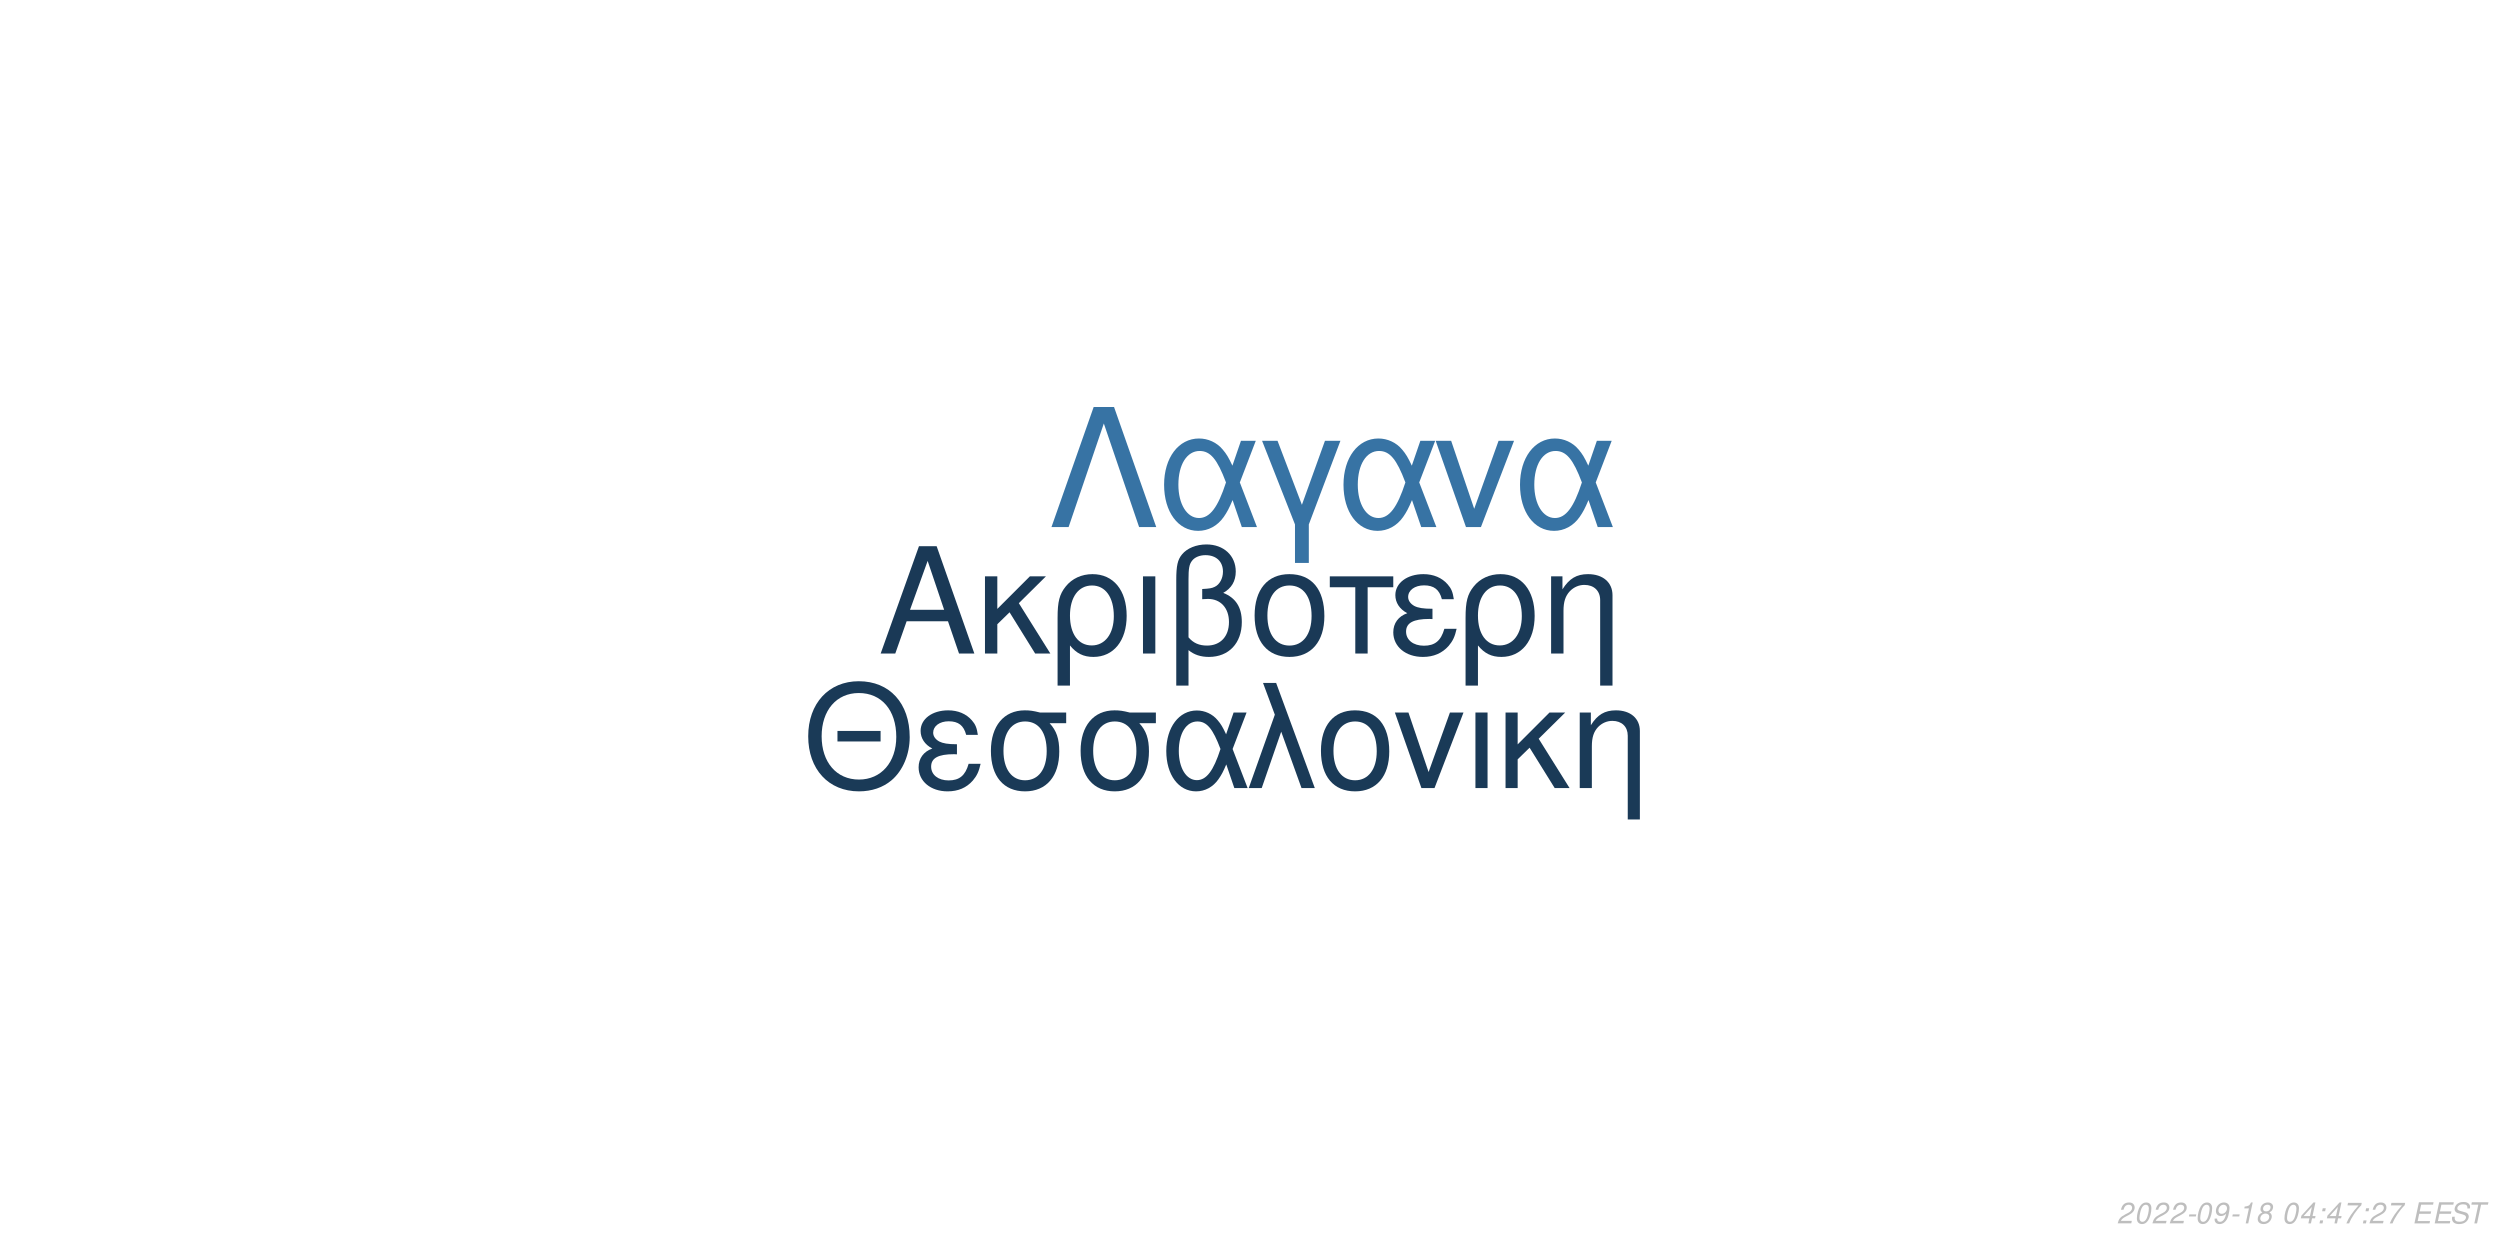
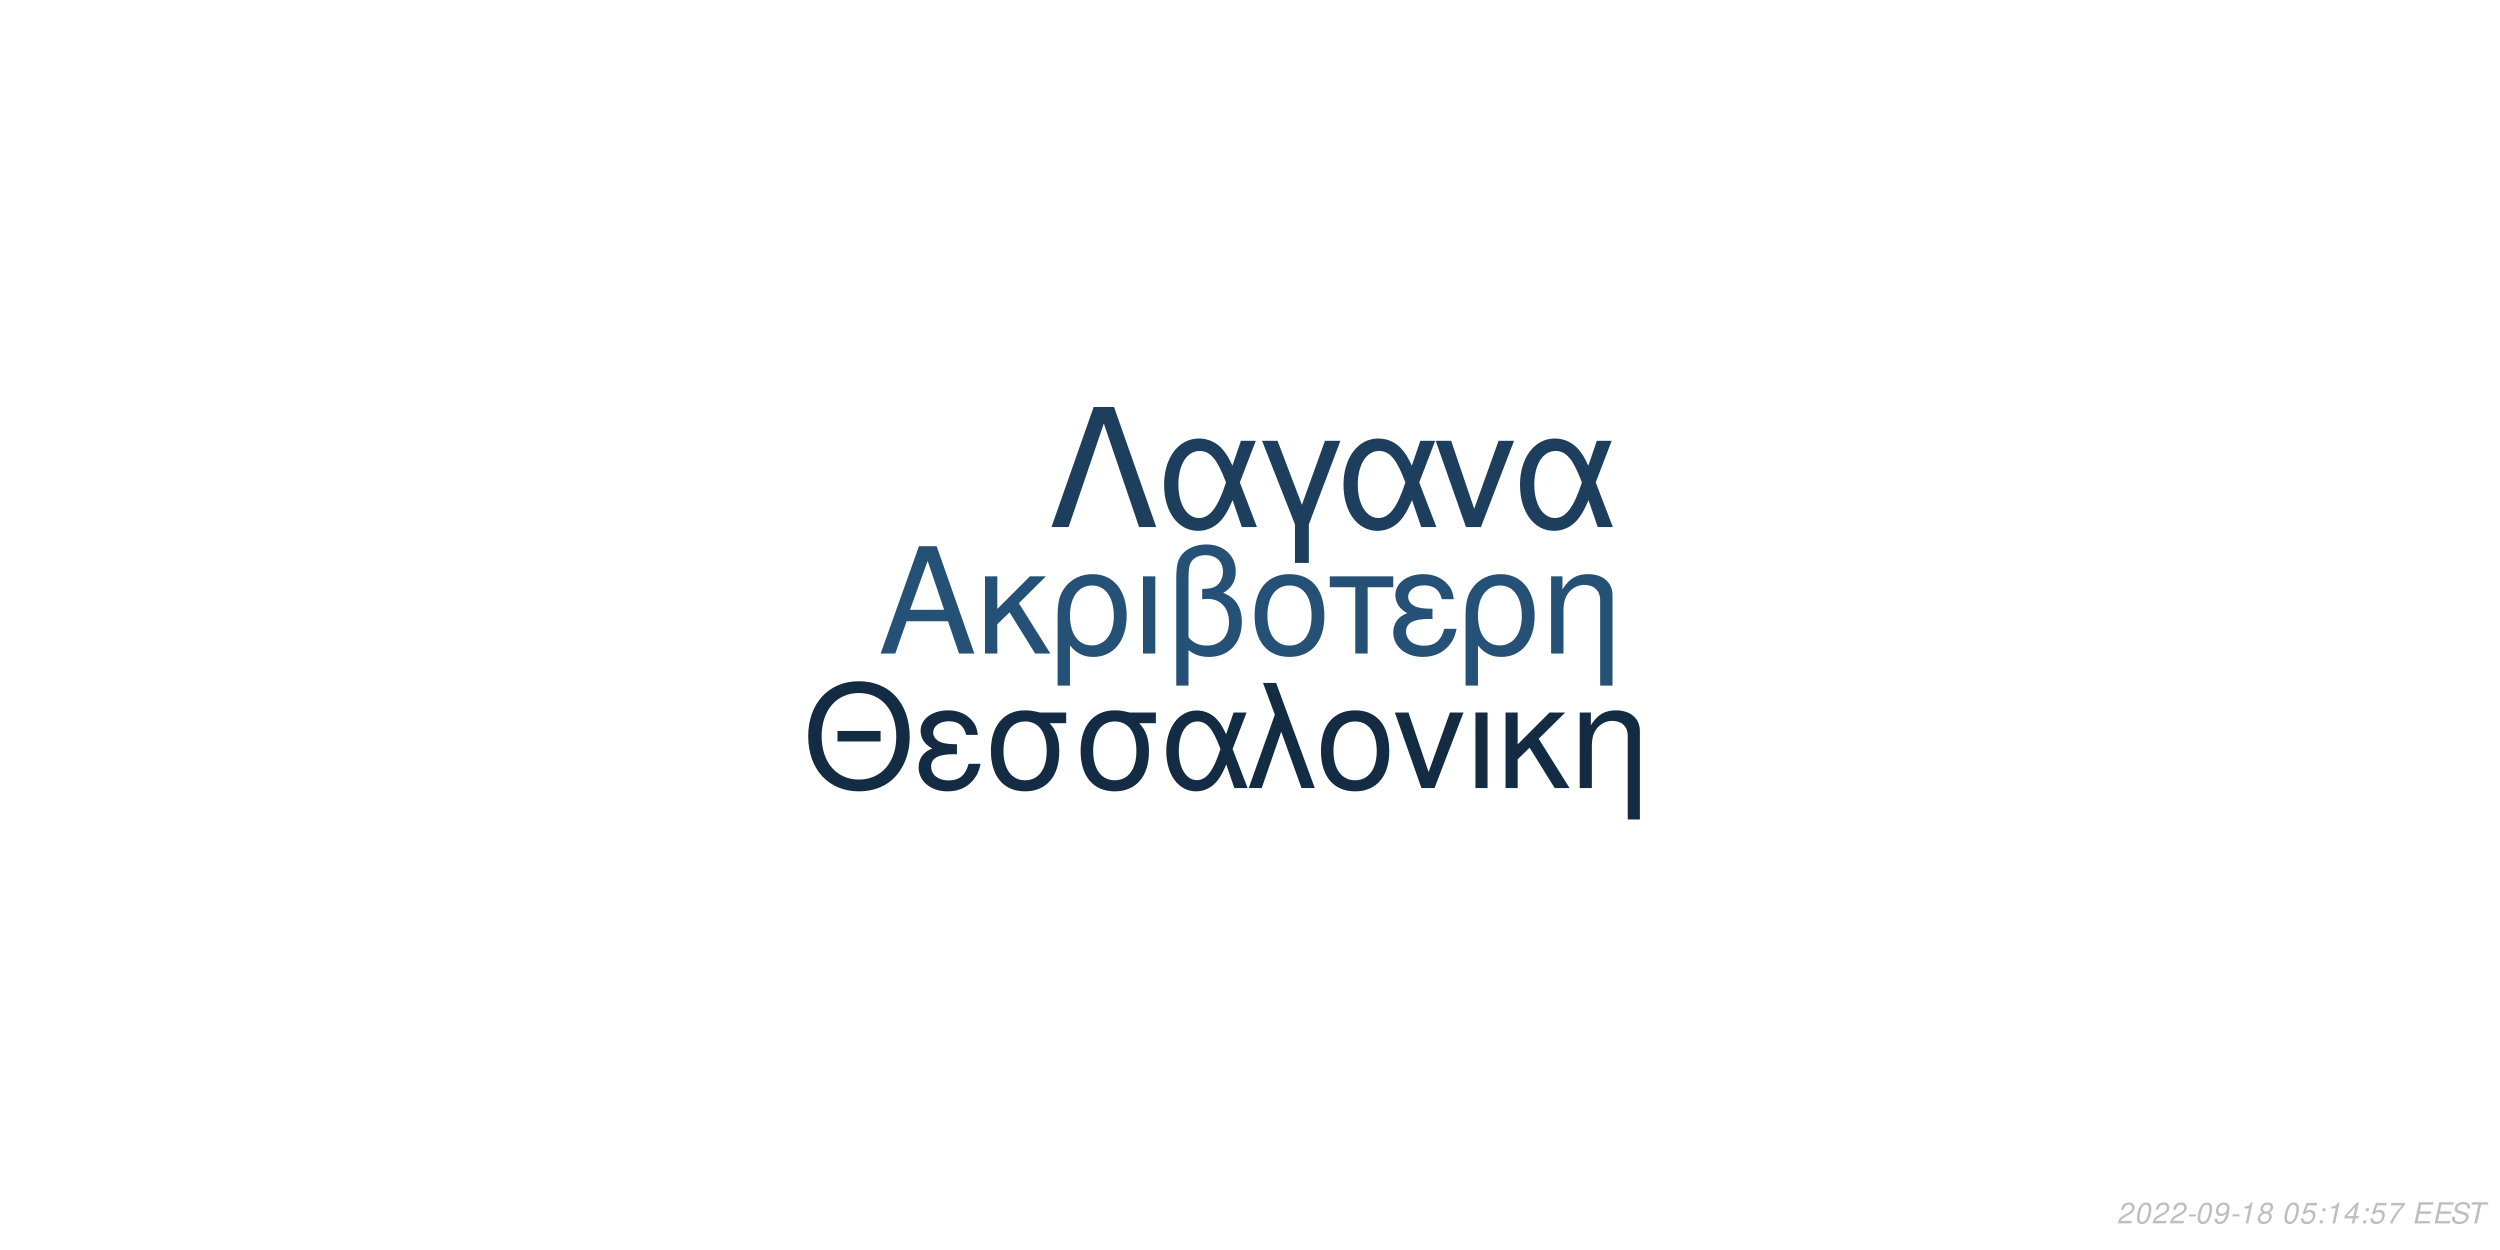
<svg xmlns="http://www.w3.org/2000/svg" xmlns:xlink="http://www.w3.org/1999/xlink" width="864pt" height="432pt" viewBox="0 0 864 432" version="1.1">
  <defs>
    <g>
      <symbol overflow="visible" id="glyph0-0">
        <path style="stroke:none;" d="" />
      </symbol>
      <symbol overflow="visible" id="glyph0-1">
        <path style="stroke:none;" d="M 24.125 -11.141 L 27.938 0 L 33.234 0 L 20.203 -37.094 L 14.094 -37.094 L 0.859 0 L 5.906 0 L 9.828 -11.141 Z M 22.797 -15.109 L 11 -15.109 L 17.094 -32.016 Z M 22.797 -15.109 " />
      </symbol>
      <symbol overflow="visible" id="glyph0-2">
        <path style="stroke:none;" d="M 7.172 -15.422 L 7.172 -26.672 L 2.906 -26.672 L 2.906 0 L 7.172 0 L 7.172 -10.125 L 11.406 -14.25 L 20.25 0 L 25.5 0 L 14.609 -17.406 L 23.969 -26.672 L 18.422 -26.672 Z M 7.172 -15.422 " />
      </symbol>
      <symbol overflow="visible" id="glyph0-3">
        <path style="stroke:none;" d="M 3 11.094 L 7.281 11.094 L 7.281 -2.797 C 9.516 -0.047 11.953 1.172 15.375 1.172 C 22.344 1.172 26.875 -4.422 26.875 -13.031 C 26.875 -21.891 22.297 -27.438 15.062 -27.438 C 11.297 -27.438 7.984 -25.906 5.797 -23.156 C 3.672 -20.516 3 -17.969 3 -12.359 Z M 14.906 -23.516 C 19.547 -23.516 22.438 -19.438 22.438 -12.922 C 22.438 -6.812 19.391 -2.797 14.812 -2.797 C 10.172 -2.797 7.281 -6.766 7.281 -13.125 C 7.281 -19.484 10.234 -23.516 14.906 -23.516 Z M 14.906 -23.516 " />
      </symbol>
      <symbol overflow="visible" id="glyph0-4">
        <path style="stroke:none;" d="M 3.516 0 L 7.781 0 L 7.781 -26.672 L 3.516 -26.672 Z M 3.516 0 " />
      </symbol>
      <symbol overflow="visible" id="glyph0-5">
        <path style="stroke:none;" d="M 4.016 11.094 L 8.25 11.094 L 8.25 -1.172 C 10.172 0.406 12.422 1.172 15.312 1.172 C 22.188 1.172 26.672 -3.609 26.672 -10.891 C 26.672 -15.984 24.578 -19.234 20.25 -20.969 C 23.109 -22.547 24.578 -25.031 24.578 -28.344 C 24.578 -33.844 20.406 -37.703 14.453 -37.703 C 10.938 -37.703 7.734 -36.391 6 -34.25 C 4.484 -32.422 4.016 -30.328 4.016 -25.391 Z M 8.25 -25.656 C 8.25 -29.359 8.5 -30.844 9.469 -32.062 C 10.375 -33.281 12.156 -34 14.094 -34 C 17.812 -34 20.156 -31.812 20.156 -28.297 C 20.156 -25.953 18.984 -23.812 17.297 -23.047 C 16.281 -22.547 15.469 -22.438 12.984 -22.297 L 12.984 -18.781 C 13.734 -18.828 14.344 -18.875 14.969 -18.875 C 19.344 -18.875 22.234 -15.719 22.234 -10.891 C 22.234 -5.906 19.281 -2.75 14.656 -2.75 C 11.953 -2.75 9.922 -3.609 8.25 -5.594 Z M 8.25 -25.656 " />
      </symbol>
      <symbol overflow="visible" id="glyph0-6">
        <path style="stroke:none;" d="M 14.094 -27.438 C 6.562 -27.438 2.094 -22.094 2.094 -13.125 C 2.094 -4.125 6.562 1.172 14.141 1.172 C 21.672 1.172 26.203 -4.172 26.203 -12.922 C 26.203 -22.188 21.828 -27.438 14.094 -27.438 Z M 14.141 -23.516 C 18.938 -23.516 21.781 -19.594 21.781 -12.984 C 21.781 -6.672 18.828 -2.75 14.141 -2.75 C 9.422 -2.75 6.516 -6.672 6.516 -13.125 C 6.516 -19.594 9.422 -23.516 14.141 -23.516 Z M 14.141 -23.516 " />
      </symbol>
      <symbol overflow="visible" id="glyph0-7">
        <path style="stroke:none;" d="M 7.891 0 L 12.156 0 L 12.156 -22.906 L 21.016 -22.906 L 21.016 -26.672 L -0.922 -26.672 L -0.922 -22.906 L 7.891 -22.906 Z M 7.891 0 " />
      </symbol>
      <symbol overflow="visible" id="glyph0-8">
        <path style="stroke:none;" d="M 14.562 -15.469 C 11.344 -15.469 9.562 -15.781 8.297 -16.438 C 6.922 -17.203 6.156 -18.328 6.156 -19.547 C 6.156 -21.891 8.453 -23.562 11.656 -23.562 C 15.062 -23.562 16.953 -22.094 17.812 -18.781 L 21.938 -18.781 C 21.578 -21.266 21.062 -22.5 19.797 -23.922 C 17.812 -26.203 14.906 -27.438 11.453 -27.438 C 5.797 -27.438 1.734 -24.375 1.734 -20.203 C 1.734 -17.609 3.156 -15.375 5.859 -13.938 C 2.797 -12.875 1.016 -10.484 1.016 -7.328 C 1.016 -2.391 5.297 1.172 11.25 1.172 C 14.969 1.172 17.906 -0.109 20.156 -2.641 C 21.578 -4.328 22.297 -5.797 22.906 -8.547 L 18.672 -8.547 C 17.5 -4.422 15.422 -2.703 11.609 -2.703 C 7.938 -2.703 5.438 -4.688 5.438 -7.578 C 5.438 -10.578 7.938 -11.953 13.484 -11.953 C 13.641 -11.953 14.094 -11.953 14.562 -11.906 Z M 14.562 -15.469 " />
      </symbol>
      <symbol overflow="visible" id="glyph0-9">
        <path style="stroke:none;" d="M 3.562 -26.672 L 3.562 0 L 7.844 0 L 7.844 -14.703 C 7.844 -17.906 8.5 -19.891 10.031 -21.531 C 11.406 -22.953 13.188 -23.719 15.062 -23.719 C 18.375 -23.719 20.516 -21.672 20.516 -18.469 L 20.516 11.094 L 24.781 11.094 L 24.781 -20.156 C 24.781 -24.578 21.469 -27.438 16.328 -27.438 C 12.359 -27.438 9.828 -25.906 7.484 -22.188 L 7.484 -26.672 Z M 3.562 -26.672 " />
      </symbol>
      <symbol overflow="visible" id="glyph1-0">
        <path style="stroke:none;" d="" />
      </symbol>
      <symbol overflow="visible" id="glyph1-1">
        <path style="stroke:none;" d="M 26.859 -19.734 L 11.953 -19.734 L 11.953 -16.094 L 26.859 -16.094 Z M 19.328 -36.922 C 8.922 -36.922 1.844 -29.25 1.844 -17.891 C 1.844 -6.484 8.875 1.141 19.391 1.141 C 23.812 1.141 27.703 -0.203 30.641 -2.688 C 34.578 -6.031 36.922 -11.656 36.922 -17.594 C 36.922 -29.297 30 -36.922 19.328 -36.922 Z M 19.328 -32.844 C 27.203 -32.844 32.281 -26.906 32.281 -17.688 C 32.281 -8.922 27.062 -2.938 19.391 -2.938 C 11.609 -2.938 6.484 -8.922 6.484 -17.891 C 6.484 -26.859 11.609 -32.844 19.328 -32.844 Z M 19.328 -32.844 " />
      </symbol>
      <symbol overflow="visible" id="glyph1-2">
        <path style="stroke:none;" d="M 14.25 -15.141 C 11.109 -15.141 9.375 -15.453 8.125 -16.094 C 6.781 -16.844 6.031 -17.938 6.031 -19.141 C 6.031 -21.422 8.266 -23.078 11.406 -23.078 C 14.75 -23.078 16.594 -21.625 17.438 -18.391 L 21.469 -18.391 C 21.125 -20.828 20.625 -22.031 19.391 -23.422 C 17.438 -25.656 14.594 -26.859 11.219 -26.859 C 5.688 -26.859 1.688 -23.875 1.688 -19.781 C 1.688 -17.234 3.094 -15.047 5.734 -13.656 C 2.734 -12.609 1 -10.266 1 -7.172 C 1 -2.344 5.188 1.141 11.016 1.141 C 14.656 1.141 17.547 -0.094 19.734 -2.594 C 21.125 -4.234 21.828 -5.688 22.422 -8.375 L 18.281 -8.375 C 17.141 -4.328 15.094 -2.641 11.359 -2.641 C 7.766 -2.641 5.328 -4.578 5.328 -7.422 C 5.328 -10.359 7.766 -11.703 13.203 -11.703 C 13.359 -11.703 13.797 -11.703 14.25 -11.656 Z M 14.25 -15.141 " />
      </symbol>
      <symbol overflow="visible" id="glyph1-3">
        <path style="stroke:none;" d="M 29 -26.109 L 19.938 -26.109 C 17.594 -26.703 16.438 -26.859 14.703 -26.859 C 7.469 -26.859 2.984 -21.469 2.984 -12.859 C 2.984 -4.031 7.375 1.141 14.797 1.141 C 22.172 1.141 26.609 -4.078 26.609 -12.656 C 26.609 -17.047 25.656 -19.828 23.266 -22.422 L 29 -22.422 Z M 14.797 -23.016 C 19.531 -23.016 22.266 -19.234 22.266 -12.75 C 22.266 -6.531 19.438 -2.688 14.797 -2.688 C 10.172 -2.688 7.328 -6.531 7.328 -12.859 C 7.328 -19.188 10.172 -23.016 14.797 -23.016 Z M 14.797 -23.016 " />
      </symbol>
      <symbol overflow="visible" id="glyph1-4">
        <path style="stroke:none;" d="M 29.344 -26.109 L 24.859 -26.109 L 22.266 -18.578 C 21.125 -21.031 20.484 -22.125 19.328 -23.469 C 17.547 -25.609 14.906 -26.812 12.156 -26.812 C 5.984 -26.812 1.594 -20.984 1.594 -12.812 C 1.594 -4.578 5.828 1.141 11.906 1.141 C 14.953 1.141 17.734 -0.344 19.625 -3.047 C 20.672 -4.531 21.281 -5.688 22.328 -8.172 L 25.109 0 L 29.703 0 L 24.516 -13.5 Z M 20.328 -13.5 C 17.891 -5.922 15.453 -2.734 12.156 -2.734 C 8.516 -2.734 5.922 -6.922 5.922 -12.812 C 5.922 -18.938 8.516 -23.016 12.359 -23.016 C 15.594 -23.016 17.688 -20.531 20.328 -13.5 Z M 20.328 -13.5 " />
      </symbol>
      <symbol overflow="visible" id="glyph1-5">
        <path style="stroke:none;" d="M 1.094 0 L 5.578 0 L 12.312 -19.484 L 19.328 0 L 23.922 0 L 10.562 -36.328 L 6.031 -36.328 L 10.109 -25.359 Z M 1.094 0 " />
      </symbol>
      <symbol overflow="visible" id="glyph1-6">
        <path style="stroke:none;" d="M 13.797 -26.859 C 6.422 -26.859 2.047 -21.625 2.047 -12.859 C 2.047 -4.031 6.422 1.141 13.859 1.141 C 21.234 1.141 25.656 -4.078 25.656 -12.656 C 25.656 -21.719 21.375 -26.859 13.797 -26.859 Z M 13.859 -23.016 C 18.531 -23.016 21.328 -19.188 21.328 -12.703 C 21.328 -6.531 18.438 -2.688 13.859 -2.688 C 9.219 -2.688 6.375 -6.531 6.375 -12.859 C 6.375 -19.188 9.219 -23.016 13.859 -23.016 Z M 13.859 -23.016 " />
      </symbol>
      <symbol overflow="visible" id="glyph1-7">
        <path style="stroke:none;" d="M 14.297 0 L 24.312 -26.109 L 19.625 -26.109 L 12.25 -5.531 L 5.281 -26.109 L 0.594 -26.109 L 9.766 0 Z M 14.297 0 " />
      </symbol>
      <symbol overflow="visible" id="glyph1-8">
        <path style="stroke:none;" d="M 3.438 0 L 7.625 0 L 7.625 -26.109 L 3.438 -26.109 Z M 3.438 0 " />
      </symbol>
      <symbol overflow="visible" id="glyph1-9">
        <path style="stroke:none;" d="M 7.031 -15.094 L 7.031 -26.109 L 2.844 -26.109 L 2.844 0 L 7.031 0 L 7.031 -9.922 L 11.156 -13.953 L 19.828 0 L 24.969 0 L 14.297 -17.047 L 23.469 -26.109 L 18.031 -26.109 Z M 7.031 -15.094 " />
      </symbol>
      <symbol overflow="visible" id="glyph1-10">
        <path style="stroke:none;" d="M 3.484 -26.109 L 3.484 0 L 7.672 0 L 7.672 -14.406 C 7.672 -17.547 8.328 -19.484 9.812 -21.078 C 11.156 -22.469 12.906 -23.219 14.75 -23.219 C 17.984 -23.219 20.078 -21.234 20.078 -18.094 L 20.078 10.859 L 24.266 10.859 L 24.266 -19.734 C 24.266 -24.062 21.031 -26.859 16 -26.859 C 12.109 -26.859 9.609 -25.359 7.328 -21.719 L 7.328 -26.109 Z M 3.484 -26.109 " />
      </symbol>
      <symbol overflow="visible" id="glyph2-0">
        <path style="stroke:none;" d="" />
      </symbol>
      <symbol overflow="visible" id="glyph2-1">
        <path style="stroke:none;" d="M 22.531 -41.484 L 15.484 -41.484 L 0.906 0 L 6.828 0 L 19 -35.797 L 31.188 0 L 37.109 0 Z M 22.531 -41.484 " />
      </symbol>
      <symbol overflow="visible" id="glyph2-2">
        <path style="stroke:none;" d="M 33.516 -29.812 L 28.391 -29.812 L 25.438 -21.219 C 24.125 -24.016 23.391 -25.266 22.078 -26.797 C 20.031 -29.25 17.016 -30.609 13.891 -30.609 C 6.828 -30.609 1.828 -23.953 1.828 -14.625 C 1.828 -5.234 6.656 1.312 13.594 1.312 C 17.078 1.312 20.266 -0.391 22.422 -3.469 C 23.609 -5.172 24.297 -6.484 25.5 -9.328 L 28.688 0 L 33.922 0 L 28 -15.422 Z M 23.219 -15.422 C 20.422 -6.766 17.641 -3.125 13.891 -3.125 C 9.734 -3.125 6.766 -7.906 6.766 -14.625 C 6.766 -21.625 9.734 -26.297 14.109 -26.297 C 17.812 -26.297 20.203 -23.453 23.219 -15.422 Z M 23.219 -15.422 " />
      </symbol>
      <symbol overflow="visible" id="glyph2-3">
        <path style="stroke:none;" d="M 12.062 12.406 L 16.844 12.406 L 16.844 -0.906 L 27.766 -29.812 L 22.422 -29.812 L 14.453 -7.688 L 6.031 -29.812 L 0.688 -29.812 L 12.062 -0.906 Z M 12.062 12.406 " />
      </symbol>
      <symbol overflow="visible" id="glyph2-4">
        <path style="stroke:none;" d="M 16.328 0 L 27.766 -29.812 L 22.422 -29.812 L 14 -6.312 L 6.031 -29.812 L 0.688 -29.812 L 11.156 0 Z M 16.328 0 " />
      </symbol>
      <symbol overflow="visible" id="glyph3-0">
        <path style="stroke:none;" d="" />
      </symbol>
      <symbol overflow="visible" id="glyph3-1">
        <path style="stroke:none;" d="M 5.234 -0.875 L 1.469 -0.875 C 1.641 -1.375 2.203 -1.891 3.109 -2.344 L 4.234 -2.938 C 5.562 -3.625 6.219 -4.469 6.219 -5.484 C 6.219 -5.938 6.062 -6.359 5.797 -6.656 C 5.469 -7.047 4.984 -7.234 4.312 -7.234 C 2.766 -7.234 1.891 -6.453 1.484 -4.734 L 2.375 -4.734 C 2.484 -5.188 2.609 -5.484 2.797 -5.75 C 3.094 -6.203 3.609 -6.453 4.188 -6.453 C 4.891 -6.453 5.344 -6.031 5.344 -5.375 C 5.344 -4.703 4.859 -4.094 4.016 -3.656 L 2.984 -3.125 C 1.234 -2.188 0.797 -1.656 0.344 -0.016 L 5.047 -0.016 Z M 5.234 -0.875 " />
      </symbol>
      <symbol overflow="visible" id="glyph3-2">
        <path style="stroke:none;" d="M 4.203 -7.234 C 3.375 -7.234 2.688 -6.812 2.125 -5.984 C 1.484 -5.047 0.984 -3.188 0.984 -1.734 C 0.984 -1.109 1.172 -0.562 1.484 -0.266 C 1.797 0.047 2.281 0.234 2.766 0.234 C 3.625 0.234 4.281 -0.156 4.859 -1.016 C 5.516 -1.953 6 -3.797 6 -5.266 C 6 -6.5 5.328 -7.234 4.203 -7.234 Z M 4.094 -6.453 C 4.734 -6.453 5.125 -5.984 5.125 -5.156 C 5.125 -4.203 4.781 -2.625 4.406 -1.812 C 3.984 -0.938 3.516 -0.547 2.875 -0.547 C 2.25 -0.547 1.875 -1.031 1.875 -1.828 C 1.875 -2.797 2.203 -4.344 2.594 -5.203 C 2.984 -6.047 3.453 -6.453 4.094 -6.453 Z M 4.094 -6.453 " />
      </symbol>
      <symbol overflow="visible" id="glyph3-3">
        <path style="stroke:none;" d="M 3.516 -3.125 L 1.125 -3.125 L 0.969 -2.406 L 3.359 -2.406 Z M 3.516 -3.125 " />
      </symbol>
      <symbol overflow="visible" id="glyph3-4">
        <path style="stroke:none;" d="M 0.844 -1.656 C 0.844 -1.547 0.844 -1.438 0.844 -1.375 C 0.844 -0.406 1.531 0.234 2.578 0.234 C 3.203 0.234 3.766 0.016 4.297 -0.438 C 4.938 -1 5.312 -1.656 5.594 -2.719 C 5.844 -3.672 6.016 -4.766 6.016 -5.375 C 6.016 -5.844 5.844 -6.328 5.547 -6.656 C 5.203 -7.031 4.703 -7.234 4.062 -7.234 C 2.516 -7.234 1.297 -5.938 1.297 -4.266 C 1.297 -3.203 1.984 -2.547 3.047 -2.547 C 3.484 -2.547 3.953 -2.672 4.281 -2.891 C 4.406 -2.984 4.547 -3.078 4.828 -3.344 C 4.438 -1.484 3.703 -0.547 2.703 -0.547 C 2.109 -0.547 1.719 -0.938 1.719 -1.547 L 1.719 -1.656 Z M 3.953 -6.453 C 4.625 -6.453 5.141 -5.953 5.141 -5.281 C 5.141 -4.188 4.312 -3.312 3.297 -3.312 C 2.594 -3.312 2.172 -3.734 2.172 -4.453 C 2.172 -5.562 2.984 -6.453 3.953 -6.453 Z M 3.953 -6.453 " />
      </symbol>
      <symbol overflow="visible" id="glyph3-5">
        <path style="stroke:none;" d="M 3.703 -5.188 L 2.594 0 L 3.469 0 L 5.016 -7.234 L 4.438 -7.234 C 3.906 -6.156 3.688 -6.016 2.234 -5.812 L 2.109 -5.188 Z M 3.703 -5.188 " />
      </symbol>
      <symbol overflow="visible" id="glyph3-6">
        <path style="stroke:none;" d="M 4.766 -3.797 C 5.078 -3.969 5.234 -4.078 5.438 -4.234 C 5.812 -4.594 6.062 -5.172 6.062 -5.734 C 6.062 -6.625 5.344 -7.234 4.266 -7.234 C 2.812 -7.234 1.703 -6.219 1.703 -4.875 C 1.703 -4.406 1.875 -4.125 2.359 -3.812 C 1.297 -3.312 0.75 -2.516 0.75 -1.469 C 0.75 -0.438 1.547 0.234 2.812 0.234 C 3.656 0.234 4.359 -0.094 4.938 -0.734 C 5.359 -1.234 5.609 -1.859 5.609 -2.438 C 5.609 -3.047 5.312 -3.516 4.766 -3.797 Z M 4.109 -6.453 C 4.797 -6.453 5.188 -6.125 5.188 -5.578 C 5.188 -5.266 5.062 -4.922 4.859 -4.672 C 4.562 -4.312 4.188 -4.156 3.656 -4.156 C 2.984 -4.156 2.594 -4.453 2.594 -4.984 C 2.594 -5.859 3.203 -6.453 4.109 -6.453 Z M 3.453 -3.406 C 4.234 -3.406 4.734 -2.984 4.734 -2.312 C 4.734 -1.312 3.922 -0.547 2.875 -0.547 C 2.125 -0.547 1.625 -0.969 1.625 -1.625 C 1.625 -2.609 2.438 -3.406 3.453 -3.406 Z M 3.453 -3.406 " />
      </symbol>
      <symbol overflow="visible" id="glyph3-7">
        <path style="stroke:none;" d="" />
      </symbol>
      <symbol overflow="visible" id="glyph3-8">
-         <path style="stroke:none;" d="M 3.625 -1.75 L 3.266 0 L 4.141 0 L 4.516 -1.75 L 5.562 -1.75 L 5.734 -2.531 L 4.688 -2.531 L 5.688 -7.234 L 5.016 -7.234 L 0.844 -2.672 L 0.641 -1.75 Z M 3.797 -2.531 L 1.594 -2.531 L 4.469 -5.703 Z M 3.797 -2.531 " />
+         <path style="stroke:none;" d="M 6.297 -7.094 L 2.594 -7.094 L 1.234 -3.234 L 2.047 -3.234 C 2.656 -3.766 2.938 -3.906 3.531 -3.906 C 4.328 -3.906 4.797 -3.453 4.797 -2.688 C 4.797 -1.438 3.969 -0.547 2.828 -0.547 C 2.031 -0.547 1.609 -0.938 1.578 -1.734 L 0.703 -1.734 L 0.703 -1.516 C 0.703 -0.938 0.844 -0.547 1.188 -0.266 C 1.562 0.062 2.078 0.234 2.703 0.234 C 3.656 0.234 4.391 -0.156 4.984 -0.922 C 5.422 -1.5 5.672 -2.234 5.672 -2.953 C 5.672 -4 4.938 -4.672 3.812 -4.672 C 3.328 -4.672 2.906 -4.547 2.406 -4.234 L 3.109 -6.219 L 6.109 -6.219 Z M 6.297 -7.094 " />
      </symbol>
      <symbol overflow="visible" id="glyph3-9">
        <path style="stroke:none;" d="M 2.359 -1.031 L 1.312 -1.031 L 1.094 0 L 2.141 0 Z M 3.266 -5.234 L 2.219 -5.234 L 2 -4.203 L 3.047 -4.203 Z M 3.266 -5.234 " />
      </symbol>
      <symbol overflow="visible" id="glyph3-10">
+         <path style="stroke:none;" d="M 3.625 -1.75 L 3.266 0 L 4.141 0 L 4.516 -1.75 L 5.562 -1.75 L 5.734 -2.531 L 4.688 -2.531 L 5.688 -7.234 L 5.016 -7.234 L 0.844 -2.672 L 0.641 -1.75 Z M 3.797 -2.531 L 1.594 -2.531 L 4.469 -5.703 Z M 3.797 -2.531 " />
+       </symbol>
+       <symbol overflow="visible" id="glyph3-11">
        <path style="stroke:none;" d="M 6.703 -7.094 L 1.953 -7.094 L 1.766 -6.219 L 5.594 -6.219 C 3.344 -3.688 2.266 -2.109 1.375 0 L 2.344 0 C 3.031 -1.906 4.828 -4.594 6.547 -6.281 Z M 6.703 -7.094 " />
      </symbol>
-       <symbol overflow="visible" id="glyph3-11">
+       <symbol overflow="visible" id="glyph3-12">
        <path style="stroke:none;" d="M 2.547 -3.312 L 6.5 -3.312 L 6.688 -4.141 L 2.719 -4.141 L 3.219 -6.469 L 7.344 -6.469 L 7.516 -7.297 L 2.453 -7.297 L 0.906 0 L 6.125 0 L 6.297 -0.812 L 2.016 -0.812 Z M 2.547 -3.312 " />
      </symbol>
-       <symbol overflow="visible" id="glyph3-12">
+       <symbol overflow="visible" id="glyph3-13">
        <path style="stroke:none;" d="M 7.062 -5.156 C 7.125 -5.438 7.141 -5.562 7.141 -5.703 C 7.141 -6.156 6.938 -6.594 6.594 -6.891 C 6.188 -7.25 5.656 -7.406 4.875 -7.406 C 3.844 -7.406 3.047 -7.125 2.5 -6.562 C 2.094 -6.141 1.781 -5.438 1.781 -4.922 C 1.781 -4.297 2.219 -3.766 2.891 -3.562 L 4.594 -3.094 C 5.406 -2.859 5.734 -2.578 5.734 -2.094 C 5.734 -1.781 5.547 -1.406 5.266 -1.141 C 4.844 -0.766 4.266 -0.578 3.453 -0.578 C 2.328 -0.578 1.812 -0.984 1.812 -1.906 C 1.812 -2.047 1.812 -2.125 1.844 -2.312 L 0.984 -2.312 C 0.906 -2.062 0.891 -1.906 0.891 -1.688 C 0.891 -0.484 1.797 0.234 3.297 0.234 C 4.359 0.234 5.234 -0.062 5.812 -0.609 C 6.344 -1.078 6.688 -1.797 6.688 -2.375 C 6.688 -2.641 6.609 -2.906 6.453 -3.156 C 6.234 -3.5 5.938 -3.703 5.469 -3.828 L 3.75 -4.312 C 2.984 -4.547 2.734 -4.734 2.734 -5.188 C 2.734 -5.547 2.875 -5.844 3.188 -6.109 C 3.547 -6.438 4.031 -6.594 4.703 -6.594 C 5.266 -6.594 5.688 -6.484 5.906 -6.297 C 6.094 -6.125 6.219 -5.797 6.219 -5.516 C 6.219 -5.422 6.203 -5.344 6.188 -5.156 Z M 7.062 -5.156 " />
      </symbol>
-       <symbol overflow="visible" id="glyph3-13">
+       <symbol overflow="visible" id="glyph3-14">
        <path style="stroke:none;" d="M 4.938 -6.469 L 7.312 -6.469 L 7.484 -7.297 L 1.75 -7.297 L 1.578 -6.469 L 3.984 -6.469 L 2.609 0 L 3.547 0 Z M 4.938 -6.469 " />
      </symbol>
    </g>
  </defs>
  <g id="surface1">
    <rect x="0" y="0" width="864" height="432" style="fill:rgb(100%,100%,100%);fill-opacity:1;stroke:none;" />
-     <g style="fill:rgb(10.196%,22.353%,33.725%);fill-opacity:1;">
+     <g style="fill:rgb(14.902%,31.765%,46.275%);fill-opacity:1;">
      <use xlink:href="#glyph0-1" x="303.5" y="225.861" />
      <use xlink:href="#glyph0-2" x="337.5" y="225.861" />
      <use xlink:href="#glyph0-3" x="362.5" y="225.861" />
      <use xlink:href="#glyph0-4" x="391.5" y="225.861" />
      <use xlink:href="#glyph0-5" x="402.5" y="225.861" />
      <use xlink:href="#glyph0-6" x="431.5" y="225.861" />
      <use xlink:href="#glyph0-7" x="460.5" y="225.861" />
      <use xlink:href="#glyph0-8" x="480.5" y="225.861" />
      <use xlink:href="#glyph0-3" x="503.5" y="225.861" />
      <use xlink:href="#glyph0-9" x="532.5" y="225.861" />
    </g>
-     <g style="fill:rgb(10.196%,22.745%,34.118%);fill-opacity:1;">
+     <g style="fill:rgb(7.451%,16.863%,26.275%);fill-opacity:1;">
      <use xlink:href="#glyph1-1" x="277.473" y="272.354" />
      <use xlink:href="#glyph1-2" x="316.473" y="272.354" />
      <use xlink:href="#glyph1-3" x="339.473" y="272.354" />
      <use xlink:href="#glyph1-3" x="370.473" y="272.354" />
      <use xlink:href="#glyph1-4" x="401.473" y="272.354" />
      <use xlink:href="#glyph1-5" x="430.473" y="272.354" />
      <use xlink:href="#glyph1-6" x="454.473" y="272.354" />
      <use xlink:href="#glyph1-7" x="481.473" y="272.354" />
      <use xlink:href="#glyph1-8" x="506.473" y="272.354" />
      <use xlink:href="#glyph1-9" x="517.473" y="272.354" />
      <use xlink:href="#glyph1-10" x="542.473" y="272.354" />
    </g>
-     <g style="fill:rgb(21.569%,45.098%,64.314%);fill-opacity:1;">
+     <g style="fill:rgb(11.373%,24.314%,36.471%);fill-opacity:1;">
      <use xlink:href="#glyph2-1" x="362.484" y="182.152" />
      <use xlink:href="#glyph2-2" x="400.484" y="182.152" />
      <use xlink:href="#glyph2-3" x="435.484" y="182.152" />
      <use xlink:href="#glyph2-2" x="462.484" y="182.152" />
      <use xlink:href="#glyph2-4" x="495.484" y="182.152" />
      <use xlink:href="#glyph2-2" x="523.484" y="182.152" />
    </g>
    <g style="fill:rgb(74.51%,74.51%,74.51%);fill-opacity:1;">
      <use xlink:href="#glyph3-1" x="731.52" y="422.81" />
      <use xlink:href="#glyph3-2" x="737.52" y="422.81" />
      <use xlink:href="#glyph3-1" x="743.52" y="422.81" />
      <use xlink:href="#glyph3-1" x="749.52" y="422.81" />
      <use xlink:href="#glyph3-3" x="755.52" y="422.81" />
      <use xlink:href="#glyph3-2" x="758.52" y="422.81" />
      <use xlink:href="#glyph3-4" x="764.52" y="422.81" />
      <use xlink:href="#glyph3-3" x="770.52" y="422.81" />
      <use xlink:href="#glyph3-5" x="773.52" y="422.81" />
      <use xlink:href="#glyph3-6" x="779.52" y="422.81" />
      <use xlink:href="#glyph3-7" x="785.52" y="422.81" />
      <use xlink:href="#glyph3-2" x="788.52" y="422.81" />
      <use xlink:href="#glyph3-8" x="794.52" y="422.81" />
      <use xlink:href="#glyph3-9" x="800.52" y="422.81" />
-       <use xlink:href="#glyph3-8" x="803.52" y="422.81" />
+       <use xlink:href="#glyph3-5" x="803.52" y="422.81" />
      <use xlink:href="#glyph3-10" x="809.52" y="422.81" />
      <use xlink:href="#glyph3-9" x="815.52" y="422.81" />
-       <use xlink:href="#glyph3-1" x="818.52" y="422.81" />
-       <use xlink:href="#glyph3-10" x="824.52" y="422.81" />
+       <use xlink:href="#glyph3-8" x="818.52" y="422.81" />
+       <use xlink:href="#glyph3-11" x="824.52" y="422.81" />
      <use xlink:href="#glyph3-7" x="830.52" y="422.81" />
-       <use xlink:href="#glyph3-11" x="833.52" y="422.81" />
-       <use xlink:href="#glyph3-11" x="840.52" y="422.81" />
-       <use xlink:href="#glyph3-12" x="846.52" y="422.81" />
-       <use xlink:href="#glyph3-13" x="852.52" y="422.81" />
+       <use xlink:href="#glyph3-12" x="833.52" y="422.81" />
+       <use xlink:href="#glyph3-12" x="840.52" y="422.81" />
+       <use xlink:href="#glyph3-13" x="846.52" y="422.81" />
+       <use xlink:href="#glyph3-14" x="852.52" y="422.81" />
    </g>
  </g>
</svg>
